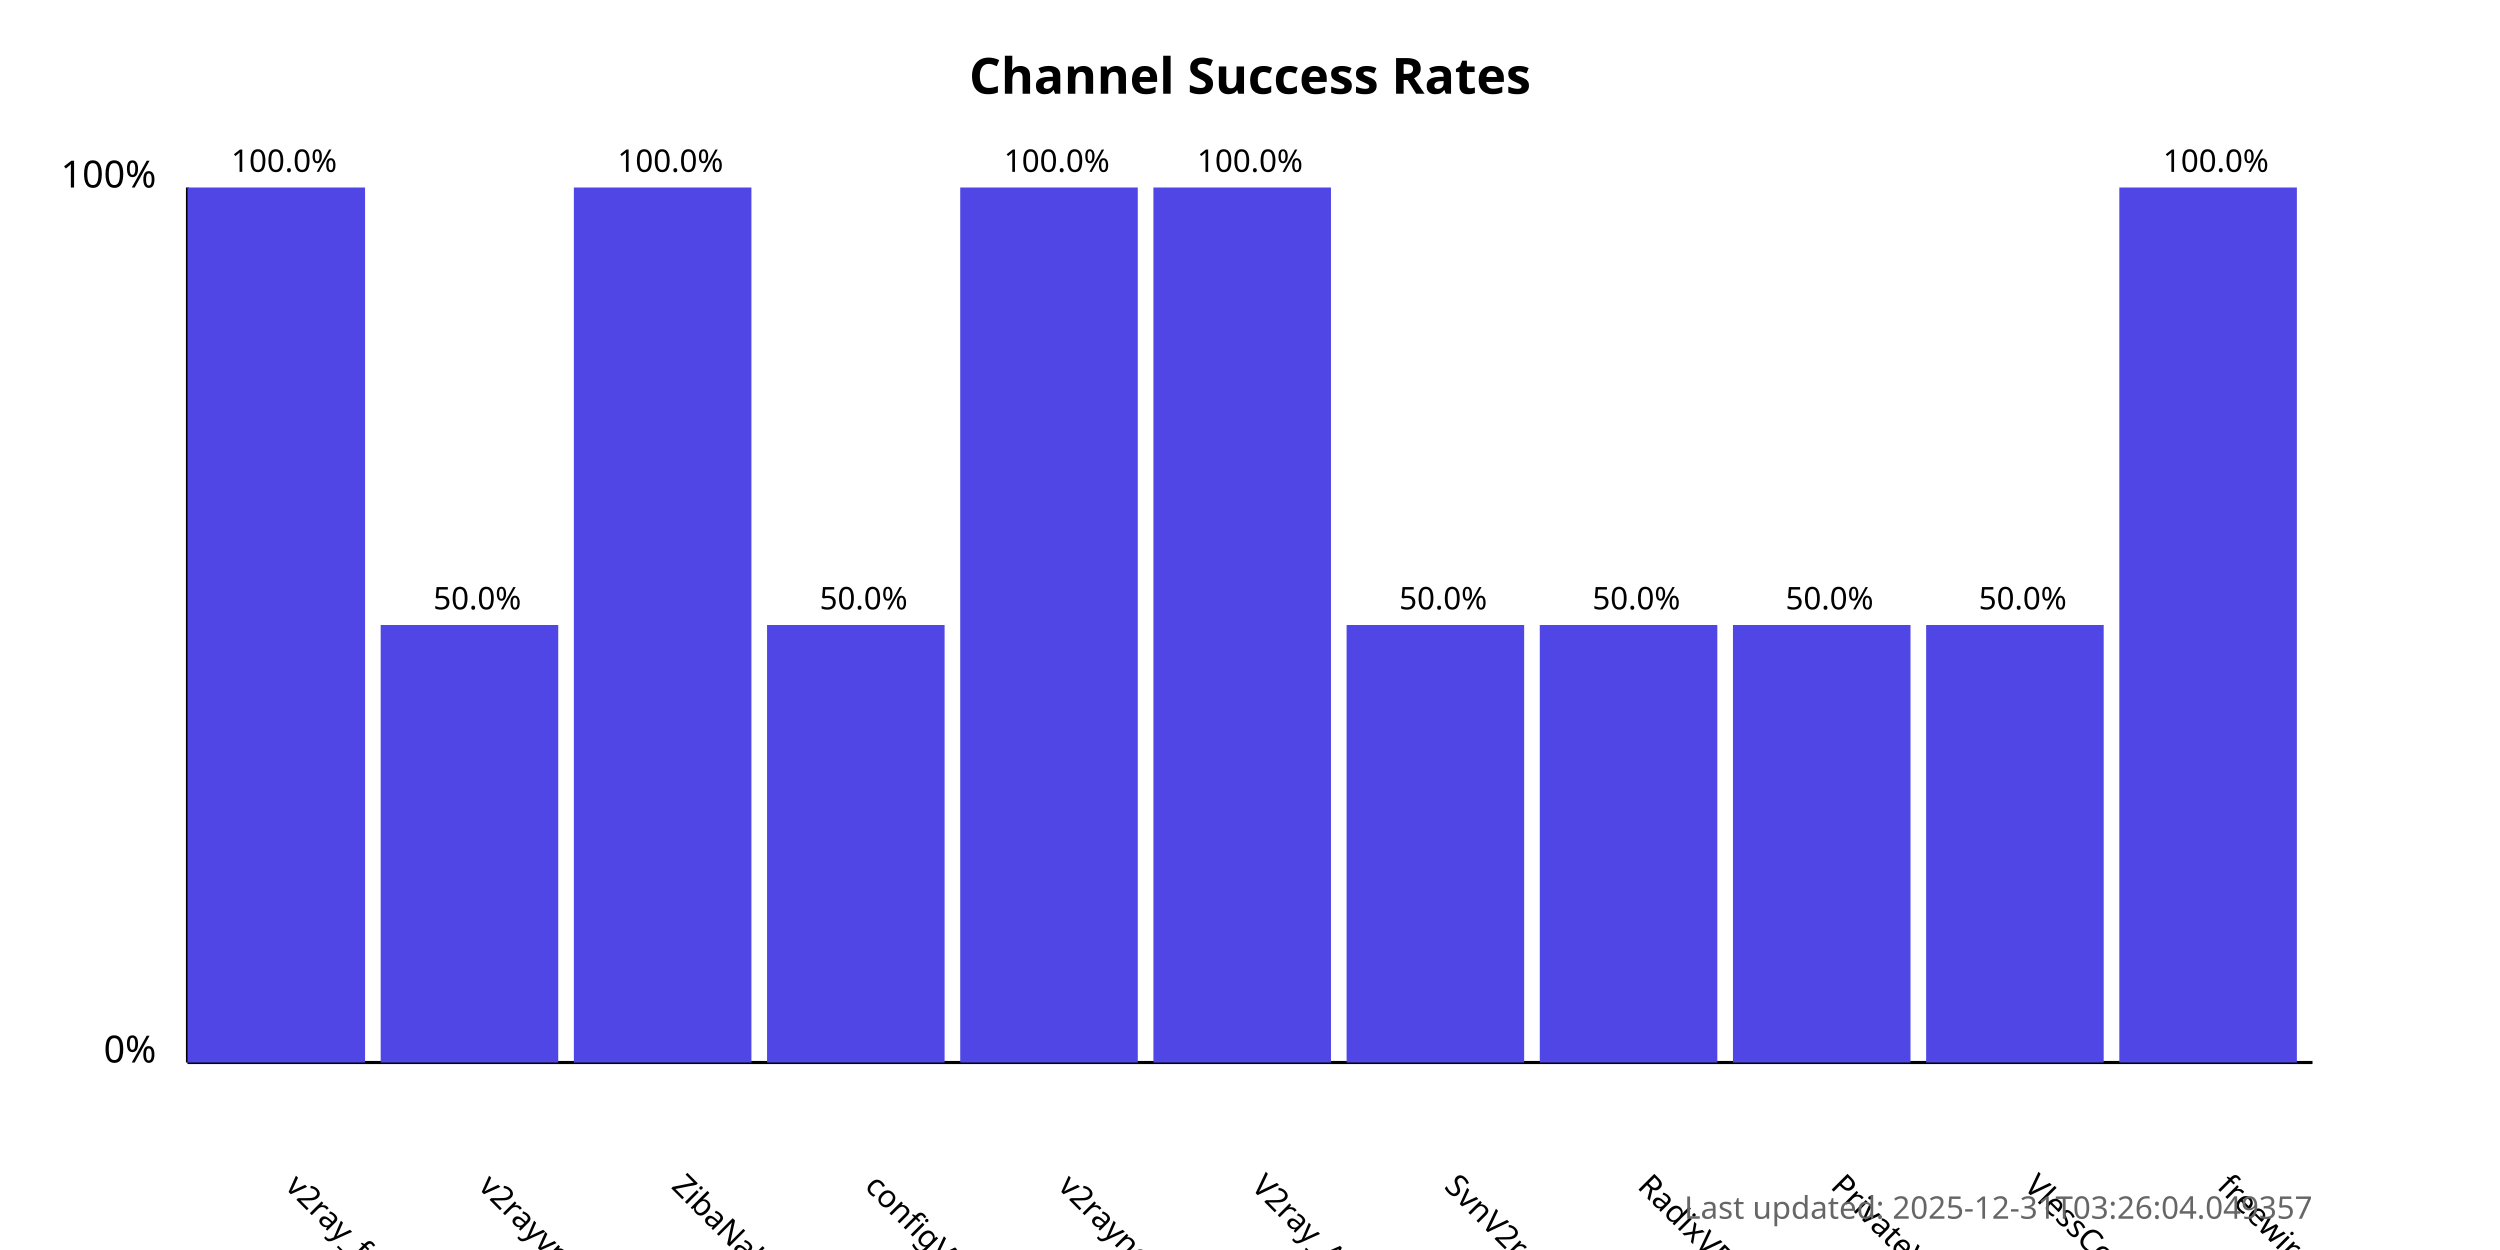
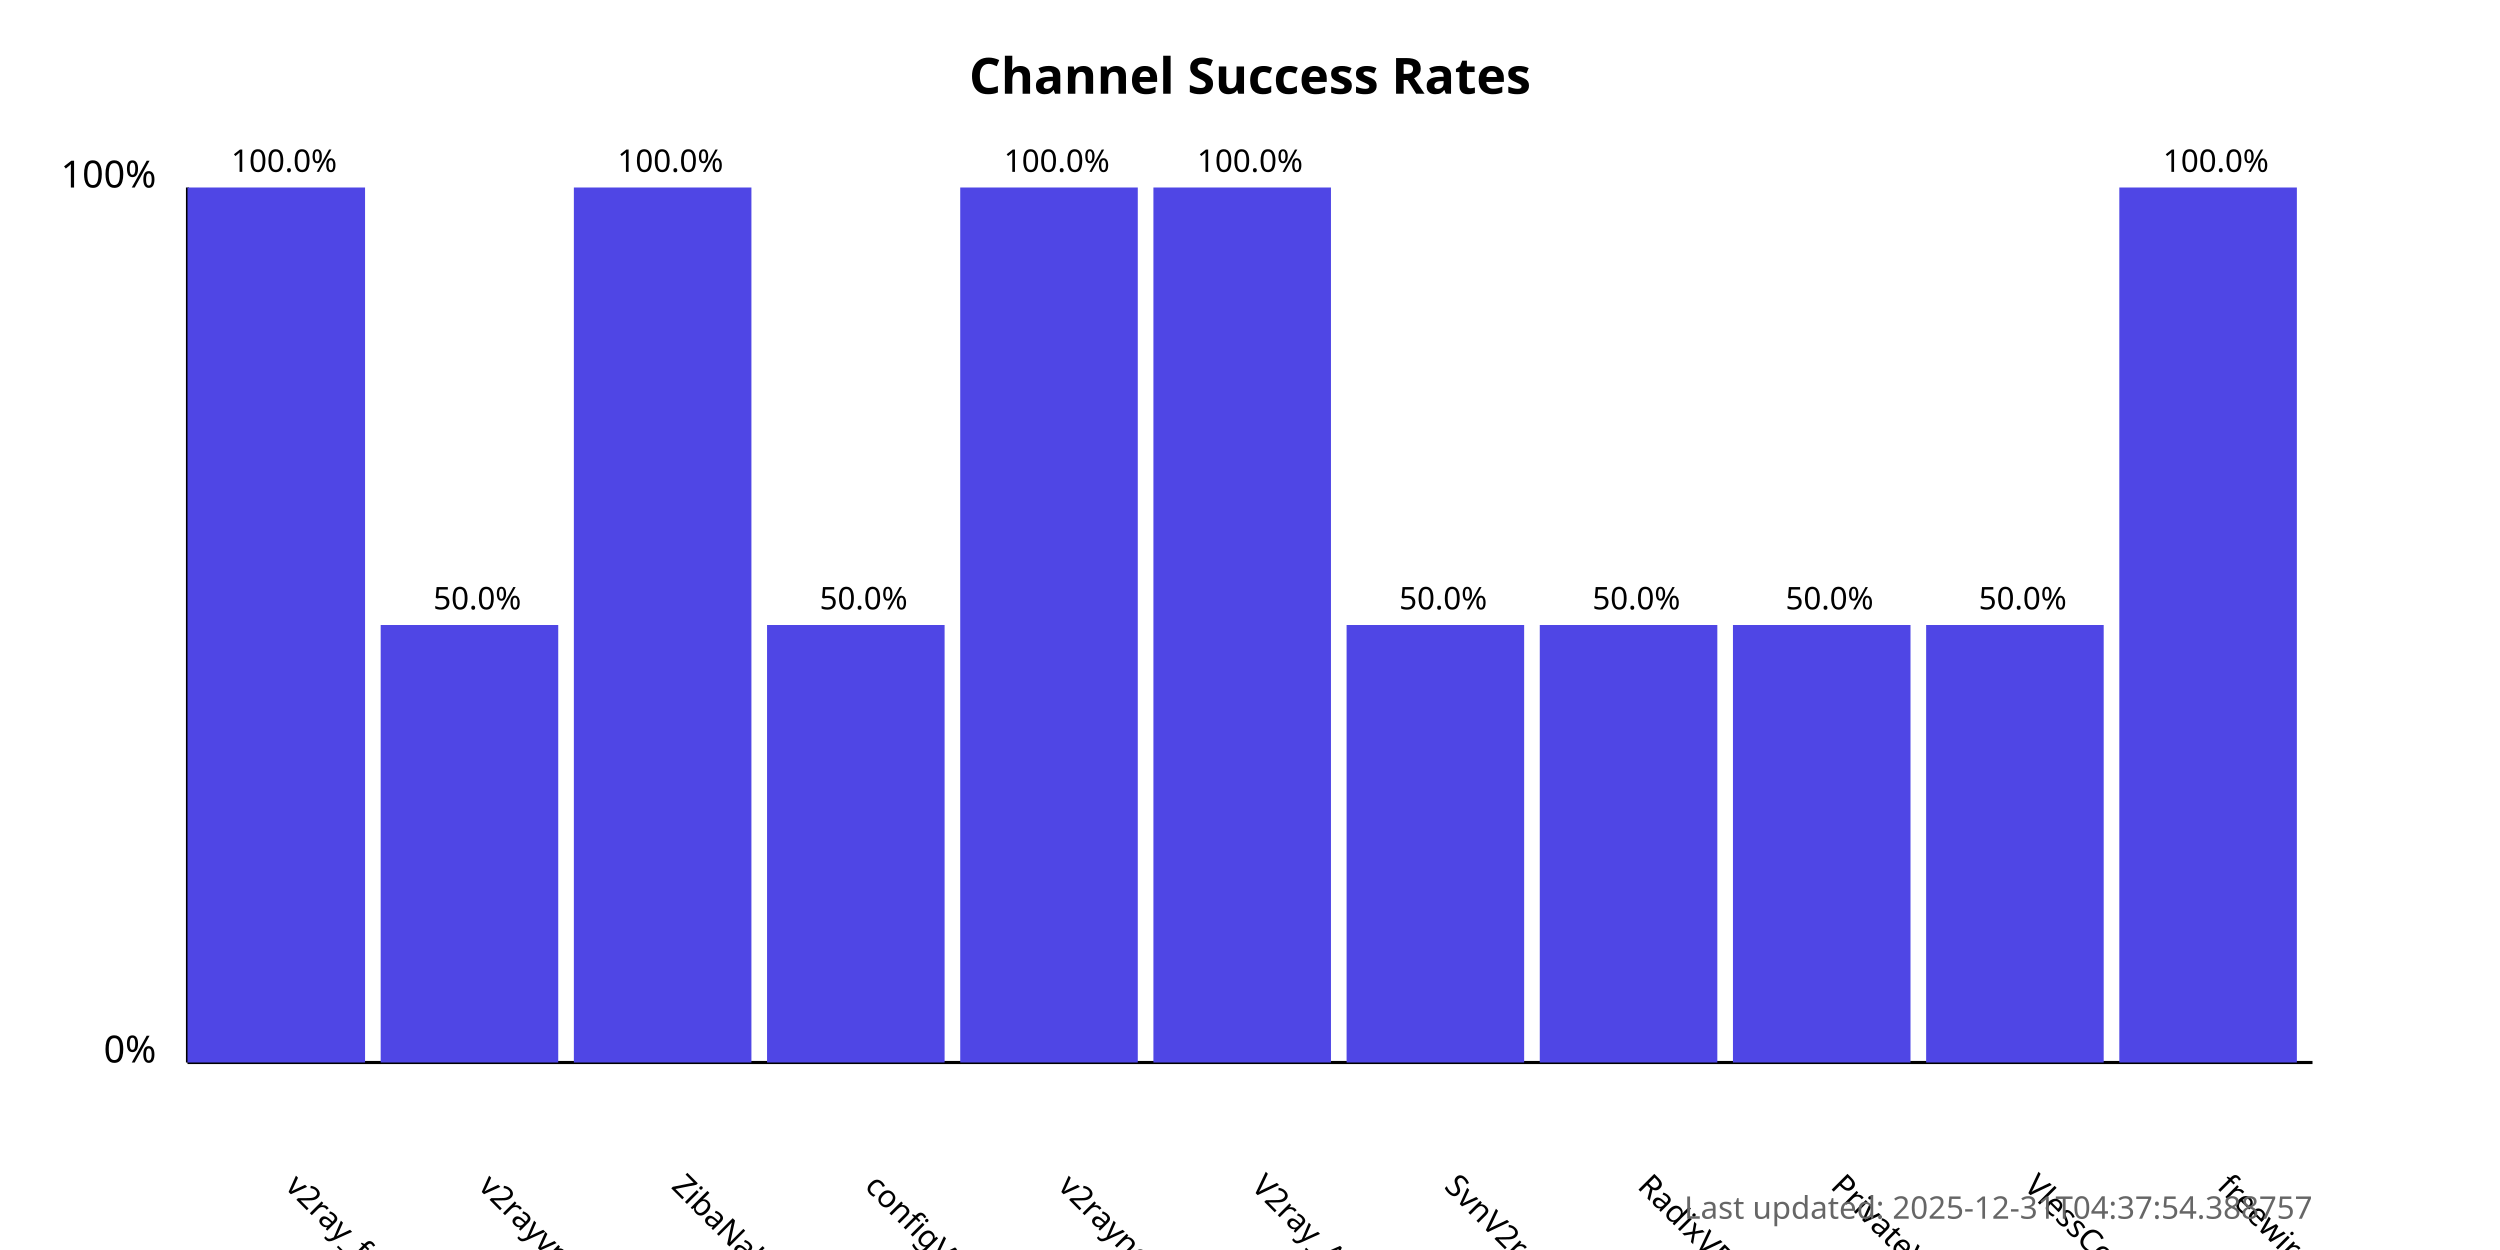
<svg xmlns="http://www.w3.org/2000/svg" width="800" height="400">
  <style>
            .chart-title { font: bold 16px sans-serif; }
            .axis-label { font: 12px sans-serif; }
            .tick-label { font: 10px sans-serif; }
            .bar { fill: #4f46e5; }
            .bar:hover { fill: #6366f1; }
            .timestamp { font: 10px sans-serif; fill: #666; }
        </style>
  <text x="400.0" y="30" text-anchor="middle" class="chart-title">
            Channel Success Rates
        </text>
  <line x1="60" y1="340" x2="60" y2="60" stroke="black" stroke-width="1" />
  <line x1="60" y1="340" x2="740" y2="340" stroke="black" stroke-width="1" />
  <text x="50" y="340" text-anchor="end" class="axis-label">0%</text>
  <text x="50" y="60" text-anchor="end" class="axis-label">100%</text>
  <g>
    <rect x="60" y="60.0" width="56.818" height="280.0" class="bar" />
    <text x="90.909" y="380" transform="rotate(45, 90.90909, 380)" text-anchor="start" class="tick-label">
                v2ray_free_conf
            </text>
    <text x="90.909" y="55.0" text-anchor="middle" class="tick-label">
                100.0%
            </text>
  </g>
  <g>
    <rect x="121.818" y="200.0" width="56.818" height="140.0" class="bar" />
    <text x="152.727" y="380" transform="rotate(45, 152.7273, 380)" text-anchor="start" class="tick-label">
                v2rayvpno
            </text>
    <text x="152.727" y="195.0" text-anchor="middle" class="tick-label">
                50.0%
            </text>
  </g>
  <g>
    <rect x="183.636" y="60.0" width="56.818" height="280.0" class="bar" />
    <text x="214.545" y="380" transform="rotate(45, 214.5455, 380)" text-anchor="start" class="tick-label">
                ZibaNabz
            </text>
    <text x="214.545" y="55.0" text-anchor="middle" class="tick-label">
                100.0%
            </text>
  </g>
  <g>
    <rect x="245.455" y="200.0" width="56.818" height="140.0" class="bar" />
    <text x="276.364" y="380" transform="rotate(45, 276.3636, 380)" text-anchor="start" class="tick-label">
                configV2rayForFree
            </text>
    <text x="276.364" y="195.0" text-anchor="middle" class="tick-label">
                50.0%
            </text>
  </g>
  <g>
    <rect x="307.273" y="60.0" width="56.818" height="280.0" class="bar" />
    <text x="338.182" y="380" transform="rotate(45, 338.1818, 380)" text-anchor="start" class="tick-label">
                v2rayngvpn
            </text>
    <text x="338.182" y="55.0" text-anchor="middle" class="tick-label">
                100.0%
            </text>
  </g>
  <g>
    <rect x="369.091" y="60.0" width="56.818" height="280.0" class="bar" />
    <text x="400.0" y="380" transform="rotate(45, 400.0, 380)" text-anchor="start" class="tick-label">
                V2ray_Alpha
            </text>
    <text x="400.0" y="55.0" text-anchor="middle" class="tick-label">
                100.0%
            </text>
  </g>
  <g>
    <rect x="430.909" y="200.0" width="56.818" height="140.0" class="bar" />
    <text x="461.818" y="380" transform="rotate(45, 461.8182, 380)" text-anchor="start" class="tick-label">
                SvnV2ray
            </text>
    <text x="461.818" y="195.0" text-anchor="middle" class="tick-label">
                50.0%
            </text>
  </g>
  <g>
    <rect x="492.727" y="200.0" width="56.818" height="140.0" class="bar" />
    <text x="523.636" y="380" transform="rotate(45, 523.6364, 380)" text-anchor="start" class="tick-label">
                RadixVPN
            </text>
    <text x="523.636" y="195.0" text-anchor="middle" class="tick-label">
                50.0%
            </text>
  </g>
  <g>
    <rect x="554.545" y="200.0" width="56.818" height="140.0" class="bar" />
    <text x="585.455" y="380" transform="rotate(45, 585.4545, 380)" text-anchor="start" class="tick-label">
                PrivateVPNs
            </text>
    <text x="585.455" y="195.0" text-anchor="middle" class="tick-label">
                50.0%
            </text>
  </g>
  <g>
    <rect x="616.364" y="200.0" width="56.818" height="140.0" class="bar" />
    <text x="647.273" y="380" transform="rotate(45, 647.2727, 380)" text-anchor="start" class="tick-label">
                VlessConfig
            </text>
    <text x="647.273" y="195.0" text-anchor="middle" class="tick-label">
                50.0%
            </text>
  </g>
  <g>
    <rect x="678.182" y="60.0" width="56.818" height="280.0" class="bar" />
    <text x="709.091" y="380" transform="rotate(45, 709.0909, 380)" text-anchor="start" class="tick-label">
                freewireguard
            </text>
    <text x="709.091" y="55.0" text-anchor="middle" class="tick-label">
                100.0%
            </text>
  </g>
  <text x="740" y="390" text-anchor="end" class="timestamp">
-             Last updated: 2025-12-31T03:26:04.049357
+             Last updated: 2025-12-31T04:37:54.388757
        </text>
</svg>
